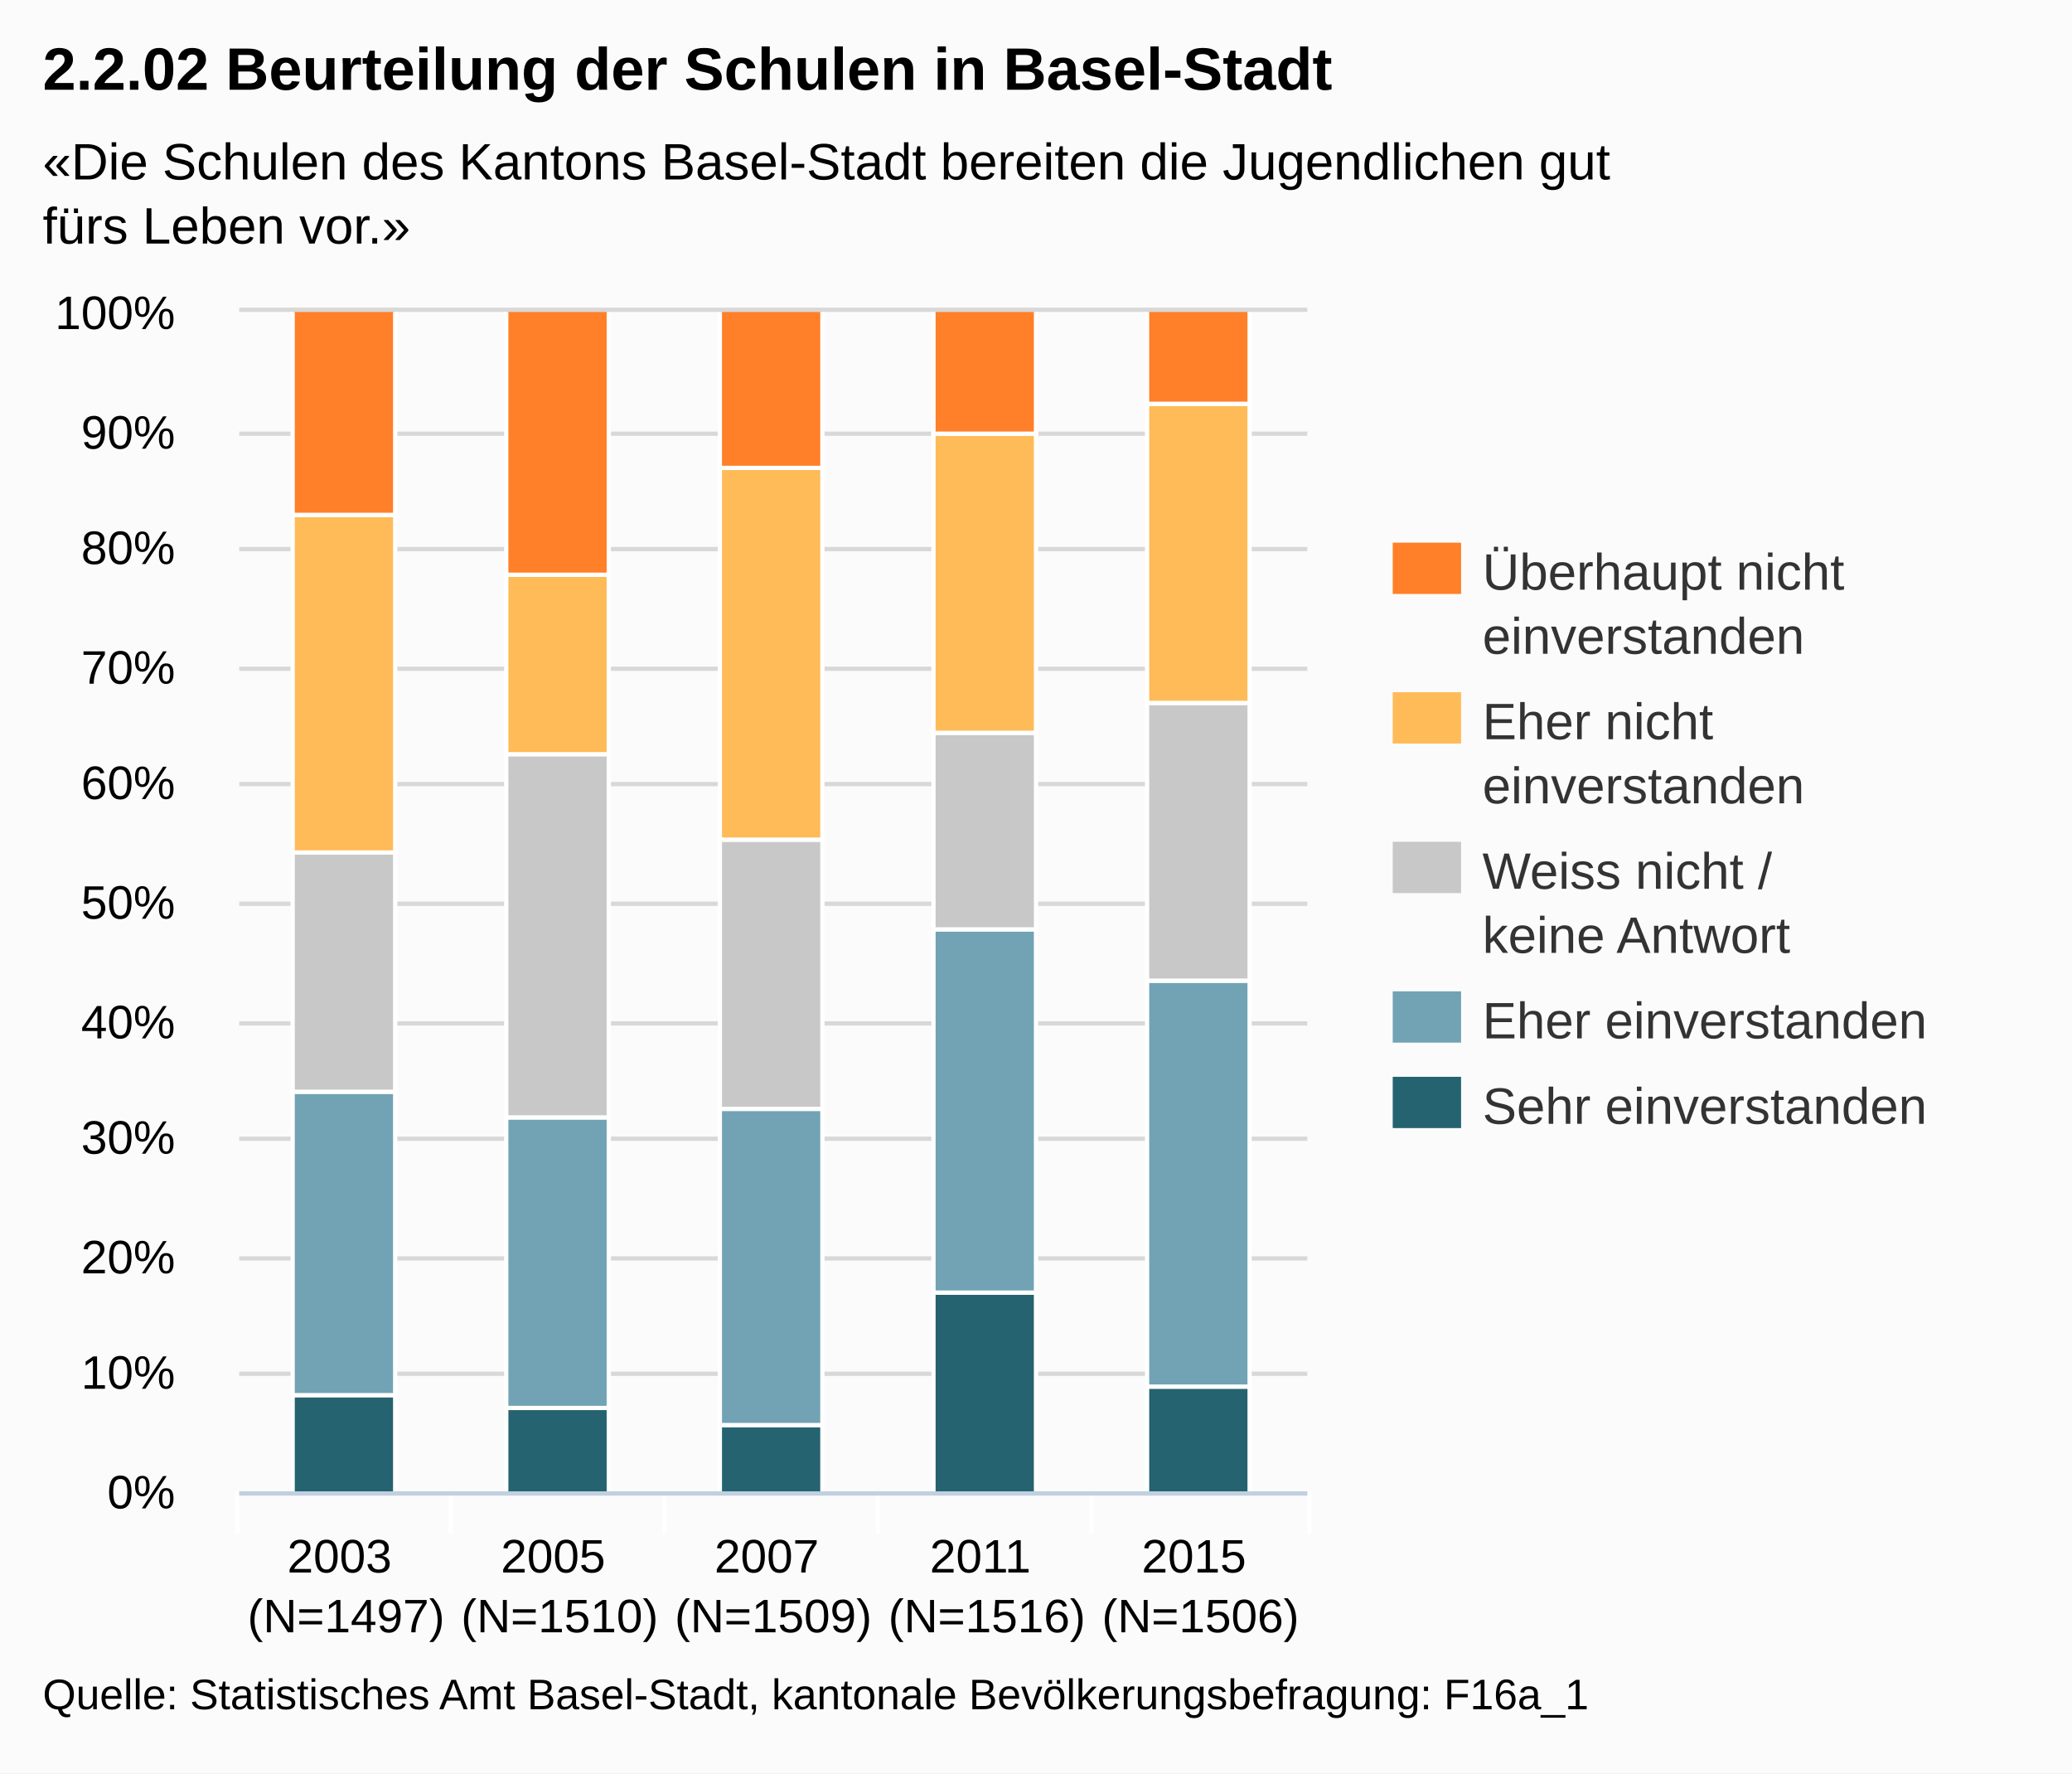
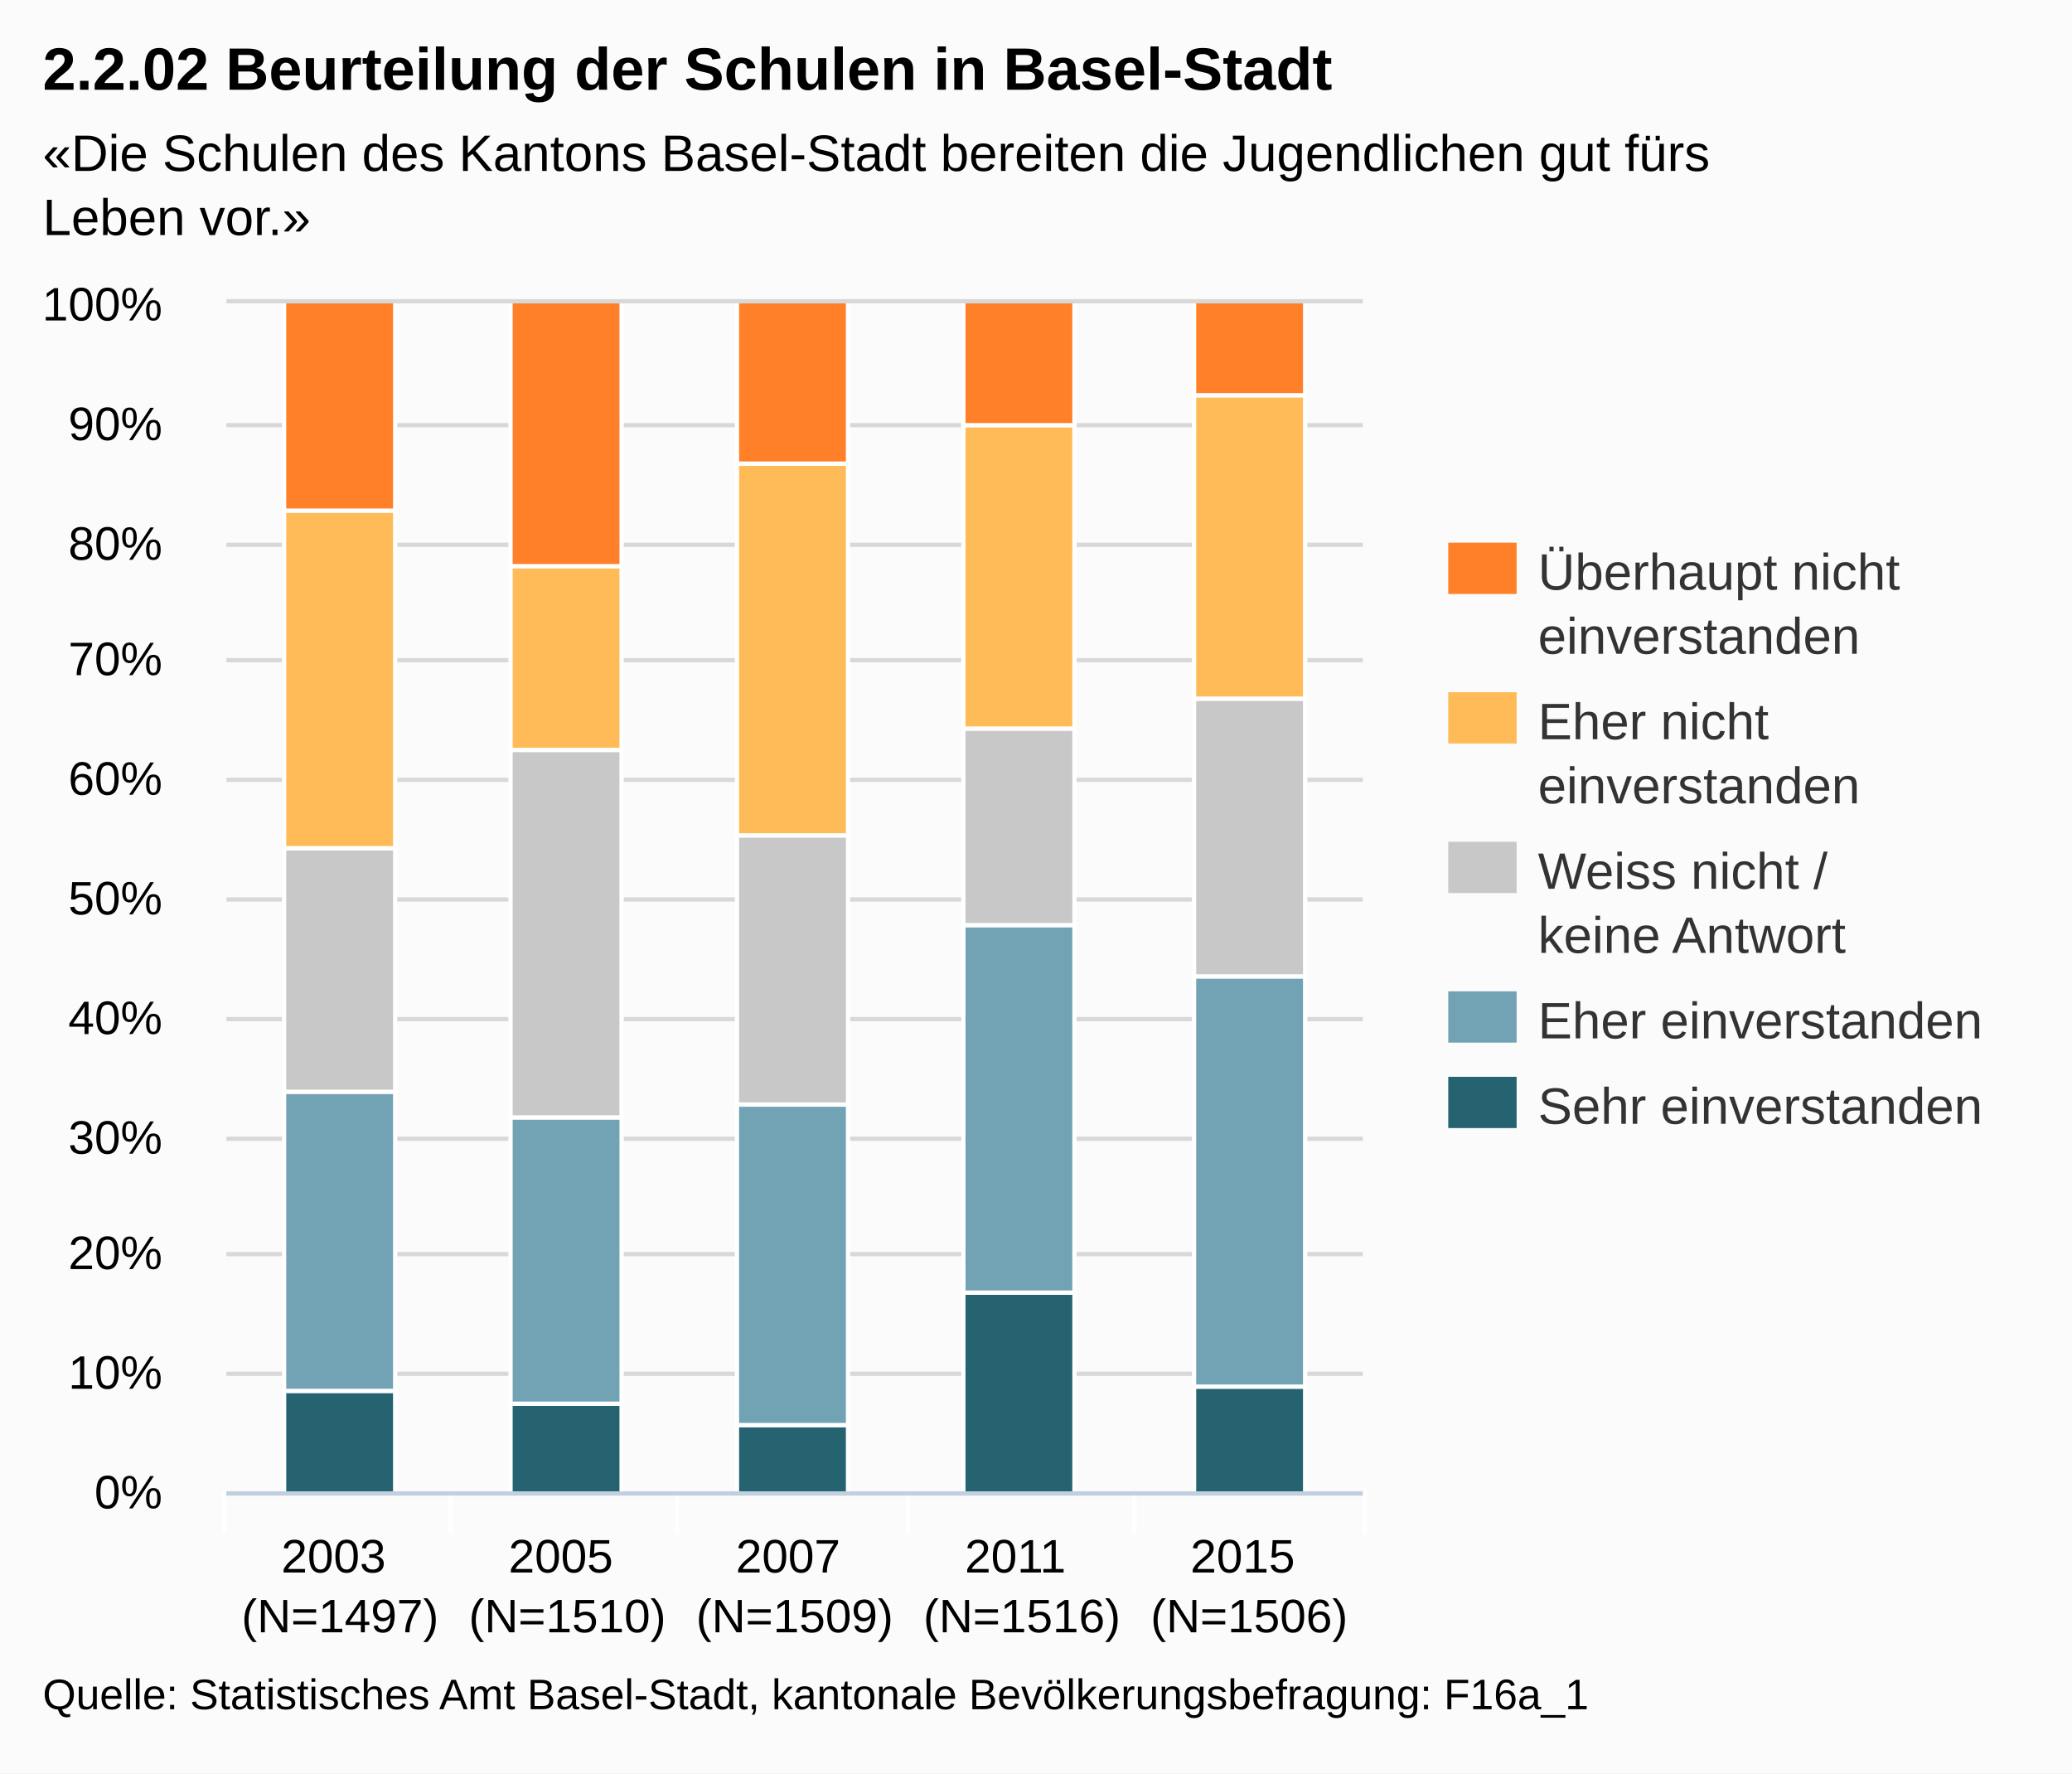
<svg xmlns="http://www.w3.org/2000/svg" version="1.1" style="font-family:Arial;font-size:12px;" viewBox="0 0 485 415">
  <defs>
    <clipPath id="highcharts-1">
-       <rect x="0" y="0" width="250" height="276" />
+       <rect x="0" y="0" width="266" height="278" />
    </clipPath>
  </defs>
  <rect x="0" y="0" width="485" height="415" fill="#fbfbfb" class=" highcharts-background" />
  <g class="highcharts-grid" />
  <g class="highcharts-grid">
-     <path fill="none" d="M 56 349.5 L 306 349.5" stroke="#D8D8D8" stroke-width="1" opacity="1" />
-     <path fill="none" d="M 56 321.5 L 306 321.5" stroke="#D8D8D8" stroke-width="1" opacity="1" />
-     <path fill="none" d="M 56 294.5 L 306 294.5" stroke="#D8D8D8" stroke-width="1" opacity="1" />
-     <path fill="none" d="M 56 266.5 L 306 266.5" stroke="#D8D8D8" stroke-width="1" opacity="1" />
-     <path fill="none" d="M 56 239.5 L 306 239.5" stroke="#D8D8D8" stroke-width="1" opacity="1" />
-     <path fill="none" d="M 56 211.5 L 306 211.5" stroke="#D8D8D8" stroke-width="1" opacity="1" />
-     <path fill="none" d="M 56 183.5 L 306 183.5" stroke="#D8D8D8" stroke-width="1" opacity="1" />
-     <path fill="none" d="M 56 156.5 L 306 156.5" stroke="#D8D8D8" stroke-width="1" opacity="1" />
-     <path fill="none" d="M 56 128.5 L 306 128.5" stroke="#D8D8D8" stroke-width="1" opacity="1" />
-     <path fill="none" d="M 56 101.5 L 306 101.5" stroke="#D8D8D8" stroke-width="1" opacity="1" />
-     <path fill="none" d="M 56 72.5 L 306 72.5" stroke="#D8D8D8" stroke-width="1" opacity="1" />
+     <path fill="none" d="M 53 349.5 L 319 349.5" stroke="#D8D8D8" stroke-width="1" opacity="1" />
+     <path fill="none" d="M 53 321.5 L 319 321.5" stroke="#D8D8D8" stroke-width="1" opacity="1" />
+     <path fill="none" d="M 53 293.5 L 319 293.5" stroke="#D8D8D8" stroke-width="1" opacity="1" />
+     <path fill="none" d="M 53 266.5 L 319 266.5" stroke="#D8D8D8" stroke-width="1" opacity="1" />
+     <path fill="none" d="M 53 238.5 L 319 238.5" stroke="#D8D8D8" stroke-width="1" opacity="1" />
+     <path fill="none" d="M 53 210.5 L 319 210.5" stroke="#D8D8D8" stroke-width="1" opacity="1" />
+     <path fill="none" d="M 53 182.5 L 319 182.5" stroke="#D8D8D8" stroke-width="1" opacity="1" />
+     <path fill="none" d="M 53 154.5 L 319 154.5" stroke="#D8D8D8" stroke-width="1" opacity="1" />
+     <path fill="none" d="M 53 127.5 L 319 127.5" stroke="#D8D8D8" stroke-width="1" opacity="1" />
+     <path fill="none" d="M 53 99.5 L 319 99.5" stroke="#D8D8D8" stroke-width="1" opacity="1" />
+     <path fill="none" d="M 53 70.5 L 319 70.5" stroke="#D8D8D8" stroke-width="1" opacity="1" />
  </g>
  <g class="highcharts-axis">
    <path fill="none" d="M 105.5 349 L 105.5 359" stroke="#FFFFFF" stroke-width="1" opacity="1" />
-     <path fill="none" d="M 155.5 349 L 155.5 359" stroke="#FFFFFF" stroke-width="1" opacity="1" />
-     <path fill="none" d="M 205.5 349 L 205.5 359" stroke="#FFFFFF" stroke-width="1" opacity="1" />
-     <path fill="none" d="M 255.5 349 L 255.5 359" stroke="#FFFFFF" stroke-width="1" opacity="1" />
-     <path fill="none" d="M 306.5 349 L 306.5 359" stroke="#FFFFFF" stroke-width="1" opacity="1" />
-     <path fill="none" d="M 55.5 349 L 55.5 359" stroke="#FFFFFF" stroke-width="1" opacity="1" />
-     <path fill="none" d="M 56 349.5 L 306 349.5" stroke="#C0D0E0" stroke-width="1" />
+     <path fill="none" d="M 158.5 349 L 158.5 359" stroke="#FFFFFF" stroke-width="1" opacity="1" />
+     <path fill="none" d="M 212.5 349 L 212.5 359" stroke="#FFFFFF" stroke-width="1" opacity="1" />
+     <path fill="none" d="M 265.5 349 L 265.5 359" stroke="#FFFFFF" stroke-width="1" opacity="1" />
+     <path fill="none" d="M 319.5 349 L 319.5 359" stroke="#FFFFFF" stroke-width="1" opacity="1" />
+     <path fill="none" d="M 52.5 349 L 52.5 359" stroke="#FFFFFF" stroke-width="1" opacity="1" />
+     <path fill="none" d="M 53 349.5 L 319 349.5" stroke="#C0D0E0" stroke-width="1" />
  </g>
  <g class="highcharts-axis" />
  <g class="highcharts-series-group">
-     <g class="highcharts-series highcharts-series-0 highcharts-tracker" transform="translate(56,73) scale(1 1)" style="" clip-path="url(#highcharts-1)">
-       <rect x="12.5" y="253.5" width="24" height="23" stroke="#FFFFFF" stroke-width="1" fill="#256370" rx="0" ry="0" />
-       <rect x="62.5" y="256.5" width="24" height="20" stroke="#FFFFFF" stroke-width="1" fill="#256370" rx="0" ry="0" />
-       <rect x="112.5" y="260.5" width="24" height="16" stroke="#FFFFFF" stroke-width="1" fill="#256370" rx="0" ry="0" />
-       <rect x="162.5" y="229.5" width="24" height="47" stroke="#FFFFFF" stroke-width="1" fill="#256370" rx="0" ry="0" />
-       <rect x="212.5" y="251.5" width="24" height="25" stroke="#FFFFFF" stroke-width="1" fill="#256370" rx="0" ry="0" />
+     <g class="highcharts-series highcharts-series-0 highcharts-tracker" transform="translate(53,71) scale(1 1)" style="" clip-path="url(#highcharts-1)">
+       <rect x="13.5" y="254.5" width="26" height="24" stroke="#FFFFFF" stroke-width="1" fill="#256370" rx="0" ry="0" />
+       <rect x="66.5" y="257.5" width="26" height="21" stroke="#FFFFFF" stroke-width="1" fill="#256370" rx="0" ry="0" />
+       <rect x="119.5" y="262.5" width="26" height="16" stroke="#FFFFFF" stroke-width="1" fill="#256370" rx="0" ry="0" />
+       <rect x="172.5" y="231.5" width="26" height="47" stroke="#FFFFFF" stroke-width="1" fill="#256370" rx="0" ry="0" />
+       <rect x="226.5" y="253.5" width="26" height="25" stroke="#FFFFFF" stroke-width="1" fill="#256370" rx="0" ry="0" />
    </g>
-     <g class="highcharts-markers highcharts-series-0" transform="translate(56,73) scale(1 1)" clip-path="none" />
-     <g class="highcharts-series highcharts-series-1 highcharts-tracker" transform="translate(56,73) scale(1 1)" style="" clip-path="url(#highcharts-1)">
-       <rect x="12.5" y="182.5" width="24" height="71" stroke="#FFFFFF" stroke-width="1" fill="#71A3B5" rx="0" ry="0" />
-       <rect x="62.5" y="188.5" width="24" height="68" stroke="#FFFFFF" stroke-width="1" fill="#71A3B5" rx="0" ry="0" />
-       <rect x="112.5" y="186.5" width="24" height="74" stroke="#FFFFFF" stroke-width="1" fill="#71A3B5" rx="0" ry="0" />
-       <rect x="162.5" y="144.5" width="24" height="85" stroke="#FFFFFF" stroke-width="1" fill="#71A3B5" rx="0" ry="0" />
-       <rect x="212.5" y="156.5" width="24" height="95" stroke="#FFFFFF" stroke-width="1" fill="#71A3B5" rx="0" ry="0" />
+     <g class="highcharts-markers highcharts-series-0" transform="translate(53,71) scale(1 1)" clip-path="none" />
+     <g class="highcharts-series highcharts-series-1 highcharts-tracker" transform="translate(53,71) scale(1 1)" style="" clip-path="url(#highcharts-1)">
+       <rect x="13.5" y="184.5" width="26" height="70" stroke="#FFFFFF" stroke-width="1" fill="#71A3B5" rx="0" ry="0" />
+       <rect x="66.5" y="190.5" width="26" height="67" stroke="#FFFFFF" stroke-width="1" fill="#71A3B5" rx="0" ry="0" />
+       <rect x="119.5" y="187.5" width="26" height="75" stroke="#FFFFFF" stroke-width="1" fill="#71A3B5" rx="0" ry="0" />
+       <rect x="172.5" y="145.5" width="26" height="86" stroke="#FFFFFF" stroke-width="1" fill="#71A3B5" rx="0" ry="0" />
+       <rect x="226.5" y="157.5" width="26" height="96" stroke="#FFFFFF" stroke-width="1" fill="#71A3B5" rx="0" ry="0" />
    </g>
-     <g class="highcharts-markers highcharts-series-1" transform="translate(56,73) scale(1 1)" clip-path="none" />
-     <g class="highcharts-series highcharts-series-2 highcharts-tracker" transform="translate(56,73) scale(1 1)" style="" clip-path="url(#highcharts-1)">
-       <rect x="12.5" y="126.5" width="24" height="56" stroke="#FFFFFF" stroke-width="1" fill="#C8C8C8" rx="0" ry="0" />
-       <rect x="62.5" y="103.5" width="24" height="85" stroke="#FFFFFF" stroke-width="1" fill="#C8C8C8" rx="0" ry="0" />
-       <rect x="112.5" y="123.5" width="24" height="63" stroke="#FFFFFF" stroke-width="1" fill="#C8C8C8" rx="0" ry="0" />
-       <rect x="162.5" y="98.5" width="24" height="46" stroke="#FFFFFF" stroke-width="1" fill="#C8C8C8" rx="0" ry="0" />
-       <rect x="212.5" y="91.5" width="24" height="65" stroke="#FFFFFF" stroke-width="1" fill="#C8C8C8" rx="0" ry="0" />
+     <g class="highcharts-markers highcharts-series-1" transform="translate(53,71) scale(1 1)" clip-path="none" />
+     <g class="highcharts-series highcharts-series-2 highcharts-tracker" transform="translate(53,71) scale(1 1)" style="" clip-path="url(#highcharts-1)">
+       <rect x="13.5" y="127.5" width="26" height="57" stroke="#FFFFFF" stroke-width="1" fill="#C8C8C8" rx="0" ry="0" />
+       <rect x="66.5" y="104.5" width="26" height="86" stroke="#FFFFFF" stroke-width="1" fill="#C8C8C8" rx="0" ry="0" />
+       <rect x="119.5" y="124.5" width="26" height="63" stroke="#FFFFFF" stroke-width="1" fill="#C8C8C8" rx="0" ry="0" />
+       <rect x="172.5" y="99.5" width="26" height="46" stroke="#FFFFFF" stroke-width="1" fill="#C8C8C8" rx="0" ry="0" />
+       <rect x="226.5" y="92.5" width="26" height="65" stroke="#FFFFFF" stroke-width="1" fill="#C8C8C8" rx="0" ry="0" />
    </g>
-     <g class="highcharts-markers highcharts-series-2" transform="translate(56,73) scale(1 1)" clip-path="none" />
-     <g class="highcharts-series highcharts-series-3 highcharts-tracker" transform="translate(56,73) scale(1 1)" style="" clip-path="url(#highcharts-1)">
-       <rect x="12.5" y="47.5" width="24" height="79" stroke="#FFFFFF" stroke-width="1" fill="#FFBB58" rx="0" ry="0" />
-       <rect x="62.5" y="61.5" width="24" height="42" stroke="#FFFFFF" stroke-width="1" fill="#FFBB58" rx="0" ry="0" />
-       <rect x="112.5" y="36.5" width="24" height="87" stroke="#FFFFFF" stroke-width="1" fill="#FFBB58" rx="0" ry="0" />
-       <rect x="162.5" y="28.5" width="24" height="70" stroke="#FFFFFF" stroke-width="1" fill="#FFBB58" rx="0" ry="0" />
-       <rect x="212.5" y="21.5" width="24" height="70" stroke="#FFFFFF" stroke-width="1" fill="#FFBB58" rx="0" ry="0" />
+     <g class="highcharts-markers highcharts-series-2" transform="translate(53,71) scale(1 1)" clip-path="none" />
+     <g class="highcharts-series highcharts-series-3 highcharts-tracker" transform="translate(53,71) scale(1 1)" style="" clip-path="url(#highcharts-1)">
+       <rect x="13.5" y="48.5" width="26" height="79" stroke="#FFFFFF" stroke-width="1" fill="#FFBB58" rx="0" ry="0" />
+       <rect x="66.5" y="61.5" width="26" height="43" stroke="#FFFFFF" stroke-width="1" fill="#FFBB58" rx="0" ry="0" />
+       <rect x="119.5" y="37.5" width="26" height="87" stroke="#FFFFFF" stroke-width="1" fill="#FFBB58" rx="0" ry="0" />
+       <rect x="172.5" y="28.5" width="26" height="71" stroke="#FFFFFF" stroke-width="1" fill="#FFBB58" rx="0" ry="0" />
+       <rect x="226.5" y="21.5" width="26" height="71" stroke="#FFFFFF" stroke-width="1" fill="#FFBB58" rx="0" ry="0" />
    </g>
-     <g class="highcharts-markers highcharts-series-3" transform="translate(56,73) scale(1 1)" clip-path="none" />
-     <g class="highcharts-series highcharts-series-4 highcharts-tracker" transform="translate(56,73) scale(1 1)" style="" clip-path="url(#highcharts-1)">
-       <rect x="12.5" y="-0.5" width="24" height="48" stroke="#FFFFFF" stroke-width="1" fill="#FF8028" rx="0" ry="0" />
-       <rect x="62.5" y="-0.5" width="24" height="62" stroke="#FFFFFF" stroke-width="1" fill="#FF8028" rx="0" ry="0" />
-       <rect x="112.5" y="-0.5" width="24" height="37" stroke="#FFFFFF" stroke-width="1" fill="#FF8028" rx="0" ry="0" />
-       <rect x="162.5" y="-0.5" width="24" height="29" stroke="#FFFFFF" stroke-width="1" fill="#FF8028" rx="0" ry="0" />
-       <rect x="212.5" y="-0.5" width="24" height="22" stroke="#FFFFFF" stroke-width="1" fill="#FF8028" rx="0" ry="0" />
+     <g class="highcharts-markers highcharts-series-3" transform="translate(53,71) scale(1 1)" clip-path="none" />
+     <g class="highcharts-series highcharts-series-4 highcharts-tracker" transform="translate(53,71) scale(1 1)" style="" clip-path="url(#highcharts-1)">
+       <rect x="13.5" y="-0.5" width="26" height="49" stroke="#FFFFFF" stroke-width="1" fill="#FF8028" rx="0" ry="0" />
+       <rect x="66.5" y="-0.5" width="26" height="62" stroke="#FFFFFF" stroke-width="1" fill="#FF8028" rx="0" ry="0" />
+       <rect x="119.5" y="-0.5" width="26" height="38" stroke="#FFFFFF" stroke-width="1" fill="#FF8028" rx="0" ry="0" />
+       <rect x="172.5" y="-0.5" width="26" height="29" stroke="#FFFFFF" stroke-width="1" fill="#FF8028" rx="0" ry="0" />
+       <rect x="226.5" y="-0.5" width="26" height="22" stroke="#FFFFFF" stroke-width="1" fill="#FF8028" rx="0" ry="0" />
    </g>
-     <g class="highcharts-markers highcharts-series-4" transform="translate(56,73) scale(1 1)" clip-path="none" />
+     <g class="highcharts-markers highcharts-series-4" transform="translate(53,71) scale(1 1)" clip-path="none" />
  </g>
  <text x="10" text-anchor="start" class="highcharts-title" style="color:#000000;font-size:14px;font-weight:bold;fill:#000000;width:421px;" y="21">
    <tspan>2.2.02 Beurteilung der Schulen in Basel-Stadt</tspan>
  </text>
-   <text x="10" text-anchor="start" class="highcharts-subtitle" style="color:#000000;font-size:12px;fill:#000000;width:421px;" y="42">
-     <tspan>«Die Schulen des Kantons Basel-Stadt bereiten die Jugendlichen gut</tspan>
-     <tspan dy="15" x="10">fürs Leben vor.»</tspan>
+   <text x="10" text-anchor="start" class="highcharts-subtitle" style="color:#000000;font-size:12px;fill:#000000;width:421px;" y="40">
+     <tspan>«Die Schulen des Kantons Basel-Stadt bereiten die Jugendlichen gut fürs</tspan>
+     <tspan dy="15" x="10">Leben vor.»</tspan>
  </text>
-   <g class="highcharts-legend" transform="translate(318,120)">
+   <g class="highcharts-legend" transform="translate(331,120)">
    <g>
      <g>
        <g class="highcharts-legend-item" transform="translate(8,3)">
          <text x="21" style="color:#333333;font-size:12px;font-weight:normal;cursor:pointer;fill:#333333;" text-anchor="start" y="15">
            <tspan>Überhaupt nicht</tspan>
            <tspan x="21" dy="15">einverstanden</tspan>
          </text>
          <rect x="0" y="4" width="16" height="12" fill="#FF8028" />
        </g>
        <g class="highcharts-legend-item" transform="translate(8,38)">
          <text x="21" y="15" style="color:#333333;font-size:12px;font-weight:normal;cursor:pointer;fill:#333333;" text-anchor="start">
            <tspan>Eher nicht</tspan>
            <tspan x="21" dy="15">einverstanden</tspan>
          </text>
          <rect x="0" y="4" width="16" height="12" fill="#FFBB58" />
        </g>
        <g class="highcharts-legend-item" transform="translate(8,73)">
          <text x="21" y="15" style="color:#333333;font-size:12px;font-weight:normal;cursor:pointer;fill:#333333;" text-anchor="start">
            <tspan>Weiss nicht /</tspan>
            <tspan x="21" dy="15">keine Antwort</tspan>
          </text>
          <rect x="0" y="4" width="16" height="12" fill="#C8C8C8" />
        </g>
        <g class="highcharts-legend-item" transform="translate(8,108)">
          <text x="21" y="15" style="color:#333333;font-size:12px;font-weight:normal;cursor:pointer;fill:#333333;" text-anchor="start">
            <tspan>Eher einverstanden</tspan>
          </text>
          <rect x="0" y="4" width="16" height="12" fill="#71A3B5" />
        </g>
        <g class="highcharts-legend-item" transform="translate(8,128)">
          <text x="21" y="15" style="color:#333333;font-size:12px;font-weight:normal;cursor:pointer;fill:#333333;" text-anchor="start">
            <tspan>Sehr einverstanden</tspan>
          </text>
          <rect x="0" y="4" width="16" height="12" fill="#256370" />
        </g>
      </g>
    </g>
  </g>
  <g class="highcharts-axis-labels highcharts-xaxis-labels">
-     <text x="81" style="color:#000000;cursor:default;font-size:11px;fill:#000000;width:50;text-overflow:ellipsis;" text-anchor="middle" transform="translate(0,0)" y="368" opacity="1">
+     <text x="79.6" style="color:#000000;cursor:default;font-size:11px;fill:#000000;" text-anchor="middle" transform="translate(0,0)" y="368" opacity="1">
      <tspan>2003</tspan>
-       <tspan x="81" dy="14">(N=1497)</tspan>
+       <tspan x="79.6" dy="14">(N=1497)</tspan>
    </text>
-     <text x="131" style="color:#000000;cursor:default;font-size:11px;fill:#000000;width:50;text-overflow:ellipsis;" text-anchor="middle" transform="translate(0,0)" y="368" opacity="1">
+     <text x="132.8" style="color:#000000;cursor:default;font-size:11px;fill:#000000;" text-anchor="middle" transform="translate(0,0)" y="368" opacity="1">
      <tspan>2005</tspan>
-       <tspan x="131" dy="14">(N=1510)</tspan>
+       <tspan x="132.8" dy="14">(N=1510)</tspan>
    </text>
-     <text x="181" style="color:#000000;cursor:default;font-size:11px;fill:#000000;width:50;text-overflow:ellipsis;" text-anchor="middle" transform="translate(0,0)" y="368" opacity="1">
+     <text x="186" style="color:#000000;cursor:default;font-size:11px;fill:#000000;" text-anchor="middle" transform="translate(0,0)" y="368" opacity="1">
      <tspan>2007</tspan>
-       <tspan x="181" dy="14">(N=1509)</tspan>
+       <tspan x="186" dy="14">(N=1509)</tspan>
    </text>
-     <text x="231" style="color:#000000;cursor:default;font-size:11px;fill:#000000;width:50;text-overflow:ellipsis;" text-anchor="middle" transform="translate(0,0)" y="368" opacity="1">
+     <text x="239.2" style="color:#000000;cursor:default;font-size:11px;fill:#000000;" text-anchor="middle" transform="translate(0,0)" y="368" opacity="1">
      <tspan>2011</tspan>
-       <tspan x="231" dy="14">(N=1516)</tspan>
+       <tspan x="239.2" dy="14">(N=1516)</tspan>
    </text>
-     <text x="281" style="color:#000000;cursor:default;font-size:11px;fill:#000000;width:50;text-overflow:ellipsis;" text-anchor="middle" transform="translate(0,0)" y="368" opacity="1">
+     <text x="292.4" style="color:#000000;cursor:default;font-size:11px;fill:#000000;" text-anchor="middle" transform="translate(0,0)" y="368" opacity="1">
      <tspan>2015</tspan>
-       <tspan x="281" dy="14">(N=1506)</tspan>
+       <tspan x="292.4" dy="14">(N=1506)</tspan>
    </text>
  </g>
  <g class="highcharts-axis-labels highcharts-yaxis-labels">
-     <text x="41" style="color:#000000;cursor:default;font-size:11px;fill:#000000;width:150px;text-overflow:clip;" text-anchor="end" transform="translate(0,0)" y="353" opacity="1">
+     <text x="38" style="color:#000000;cursor:default;font-size:11px;fill:#000000;width:150px;text-overflow:clip;" text-anchor="end" transform="translate(0,0)" y="353" opacity="1">
      <tspan>0%</tspan>
    </text>
-     <text x="41" style="color:#000000;cursor:default;font-size:11px;fill:#000000;width:150px;text-overflow:clip;" text-anchor="end" transform="translate(0,0)" y="325" opacity="1">
+     <text x="38" style="color:#000000;cursor:default;font-size:11px;fill:#000000;width:150px;text-overflow:clip;" text-anchor="end" transform="translate(0,0)" y="325" opacity="1">
      <tspan>10%</tspan>
    </text>
-     <text x="41" style="color:#000000;cursor:default;font-size:11px;fill:#000000;width:150px;text-overflow:clip;" text-anchor="end" transform="translate(0,0)" y="298" opacity="1">
+     <text x="38" style="color:#000000;cursor:default;font-size:11px;fill:#000000;width:150px;text-overflow:clip;" text-anchor="end" transform="translate(0,0)" y="297" opacity="1">
      <tspan>20%</tspan>
    </text>
-     <text x="41" style="color:#000000;cursor:default;font-size:11px;fill:#000000;width:150px;text-overflow:clip;" text-anchor="end" transform="translate(0,0)" y="270" opacity="1">
+     <text x="38" style="color:#000000;cursor:default;font-size:11px;fill:#000000;width:150px;text-overflow:clip;" text-anchor="end" transform="translate(0,0)" y="270" opacity="1">
      <tspan>30%</tspan>
    </text>
-     <text x="41" style="color:#000000;cursor:default;font-size:11px;fill:#000000;width:150px;text-overflow:clip;" text-anchor="end" transform="translate(0,0)" y="243" opacity="1">
+     <text x="38" style="color:#000000;cursor:default;font-size:11px;fill:#000000;width:150px;text-overflow:clip;" text-anchor="end" transform="translate(0,0)" y="242" opacity="1">
      <tspan>40%</tspan>
    </text>
-     <text x="41" style="color:#000000;cursor:default;font-size:11px;fill:#000000;width:150px;text-overflow:clip;" text-anchor="end" transform="translate(0,0)" y="215" opacity="1">
+     <text x="38" style="color:#000000;cursor:default;font-size:11px;fill:#000000;width:150px;text-overflow:clip;" text-anchor="end" transform="translate(0,0)" y="214" opacity="1">
      <tspan>50%</tspan>
    </text>
-     <text x="41" style="color:#000000;cursor:default;font-size:11px;fill:#000000;width:150px;text-overflow:clip;" text-anchor="end" transform="translate(0,0)" y="187" opacity="1">
+     <text x="38" style="color:#000000;cursor:default;font-size:11px;fill:#000000;width:150px;text-overflow:clip;" text-anchor="end" transform="translate(0,0)" y="186" opacity="1">
      <tspan>60%</tspan>
    </text>
-     <text x="41" style="color:#000000;cursor:default;font-size:11px;fill:#000000;width:150px;text-overflow:clip;" text-anchor="end" transform="translate(0,0)" y="160" opacity="1">
+     <text x="38" style="color:#000000;cursor:default;font-size:11px;fill:#000000;width:150px;text-overflow:clip;" text-anchor="end" transform="translate(0,0)" y="158" opacity="1">
      <tspan>70%</tspan>
    </text>
-     <text x="41" style="color:#000000;cursor:default;font-size:11px;fill:#000000;width:150px;text-overflow:clip;" text-anchor="end" transform="translate(0,0)" y="132" opacity="1">
+     <text x="38" style="color:#000000;cursor:default;font-size:11px;fill:#000000;width:150px;text-overflow:clip;" text-anchor="end" transform="translate(0,0)" y="131" opacity="1">
      <tspan>80%</tspan>
    </text>
-     <text x="41" style="color:#000000;cursor:default;font-size:11px;fill:#000000;width:150px;text-overflow:clip;" text-anchor="end" transform="translate(0,0)" y="105" opacity="1">
+     <text x="38" style="color:#000000;cursor:default;font-size:11px;fill:#000000;width:150px;text-overflow:clip;" text-anchor="end" transform="translate(0,0)" y="103" opacity="1">
      <tspan>90%</tspan>
    </text>
-     <text x="41" style="color:#000000;cursor:default;font-size:11px;fill:#000000;width:150px;text-overflow:clip;" text-anchor="end" transform="translate(0,0)" y="77" opacity="1">
+     <text x="38" style="color:#000000;cursor:default;font-size:11px;fill:#000000;width:150px;text-overflow:clip;" text-anchor="end" transform="translate(0,0)" y="75" opacity="1">
      <tspan>100%</tspan>
    </text>
  </g>
-   <g class="highcharts-tooltip" display="none" style="cursor:default;padding:0;pointer-events:none;white-space:nowrap;" transform="translate(0,0)">
+   <g class="highcharts-tooltip" style="cursor:default;padding:0;pointer-events:none;white-space:nowrap;" transform="translate(0,-9000000000)">
    <path fill="none" d="M 3.5 0.5 L 13.5 0.5 C 16.5 0.5 16.5 0.5 16.5 3.5 L 16.5 13.5 C 16.5 16.5 16.5 16.5 13.5 16.5 L 3.5 16.5 C 0.5 16.5 0.5 16.5 0.5 13.5 L 0.5 3.5 C 0.5 0.5 0.5 0.5 3.5 0.5" isShadow="true" stroke="black" stroke-width="5" transform="translate(1, 1)" opacity="0.05" />
    <path fill="none" d="M 3.5 0.5 L 13.5 0.5 C 16.5 0.5 16.5 0.5 16.5 3.5 L 16.5 13.5 C 16.5 16.5 16.5 16.5 13.5 16.5 L 3.5 16.5 C 0.5 16.5 0.5 16.5 0.5 13.5 L 0.5 3.5 C 0.5 0.5 0.5 0.5 3.5 0.5" isShadow="true" stroke="black" stroke-width="3" transform="translate(1, 1)" opacity="0.1" />
    <path fill="none" d="M 3.5 0.5 L 13.5 0.5 C 16.5 0.5 16.5 0.5 16.5 3.5 L 16.5 13.5 C 16.5 16.5 16.5 16.5 13.5 16.5 L 3.5 16.5 C 0.5 16.5 0.5 16.5 0.5 13.5 L 0.5 3.5 C 0.5 0.5 0.5 0.5 3.5 0.5" isShadow="true" stroke="black" stroke-width="1" transform="translate(1, 1)" opacity="0.15" />
    <path fill="rgba(249, 249, 249, .85)" d="M 3.5 0.5 L 13.5 0.5 C 16.5 0.5 16.5 0.5 16.5 3.5 L 16.5 13.5 C 16.5 16.5 16.5 16.5 13.5 16.5 L 3.5 16.5 C 0.5 16.5 0.5 16.5 0.5 13.5 L 0.5 3.5 C 0.5 0.5 0.5 0.5 3.5 0.5" />
    <text x="8" style="font-size:12px;color:#333333;fill:#333333;" y="20" />
  </g>
  <text x="10" text-anchor="start" style="cursor:default;color:#000000;font-size:10px;fill:#000000;" y="400">
    <tspan>Quelle: Statistisches Amt Basel-Stadt, kantonale Bevölkerungsbefragung: F16a_1</tspan>
  </text>
</svg>
